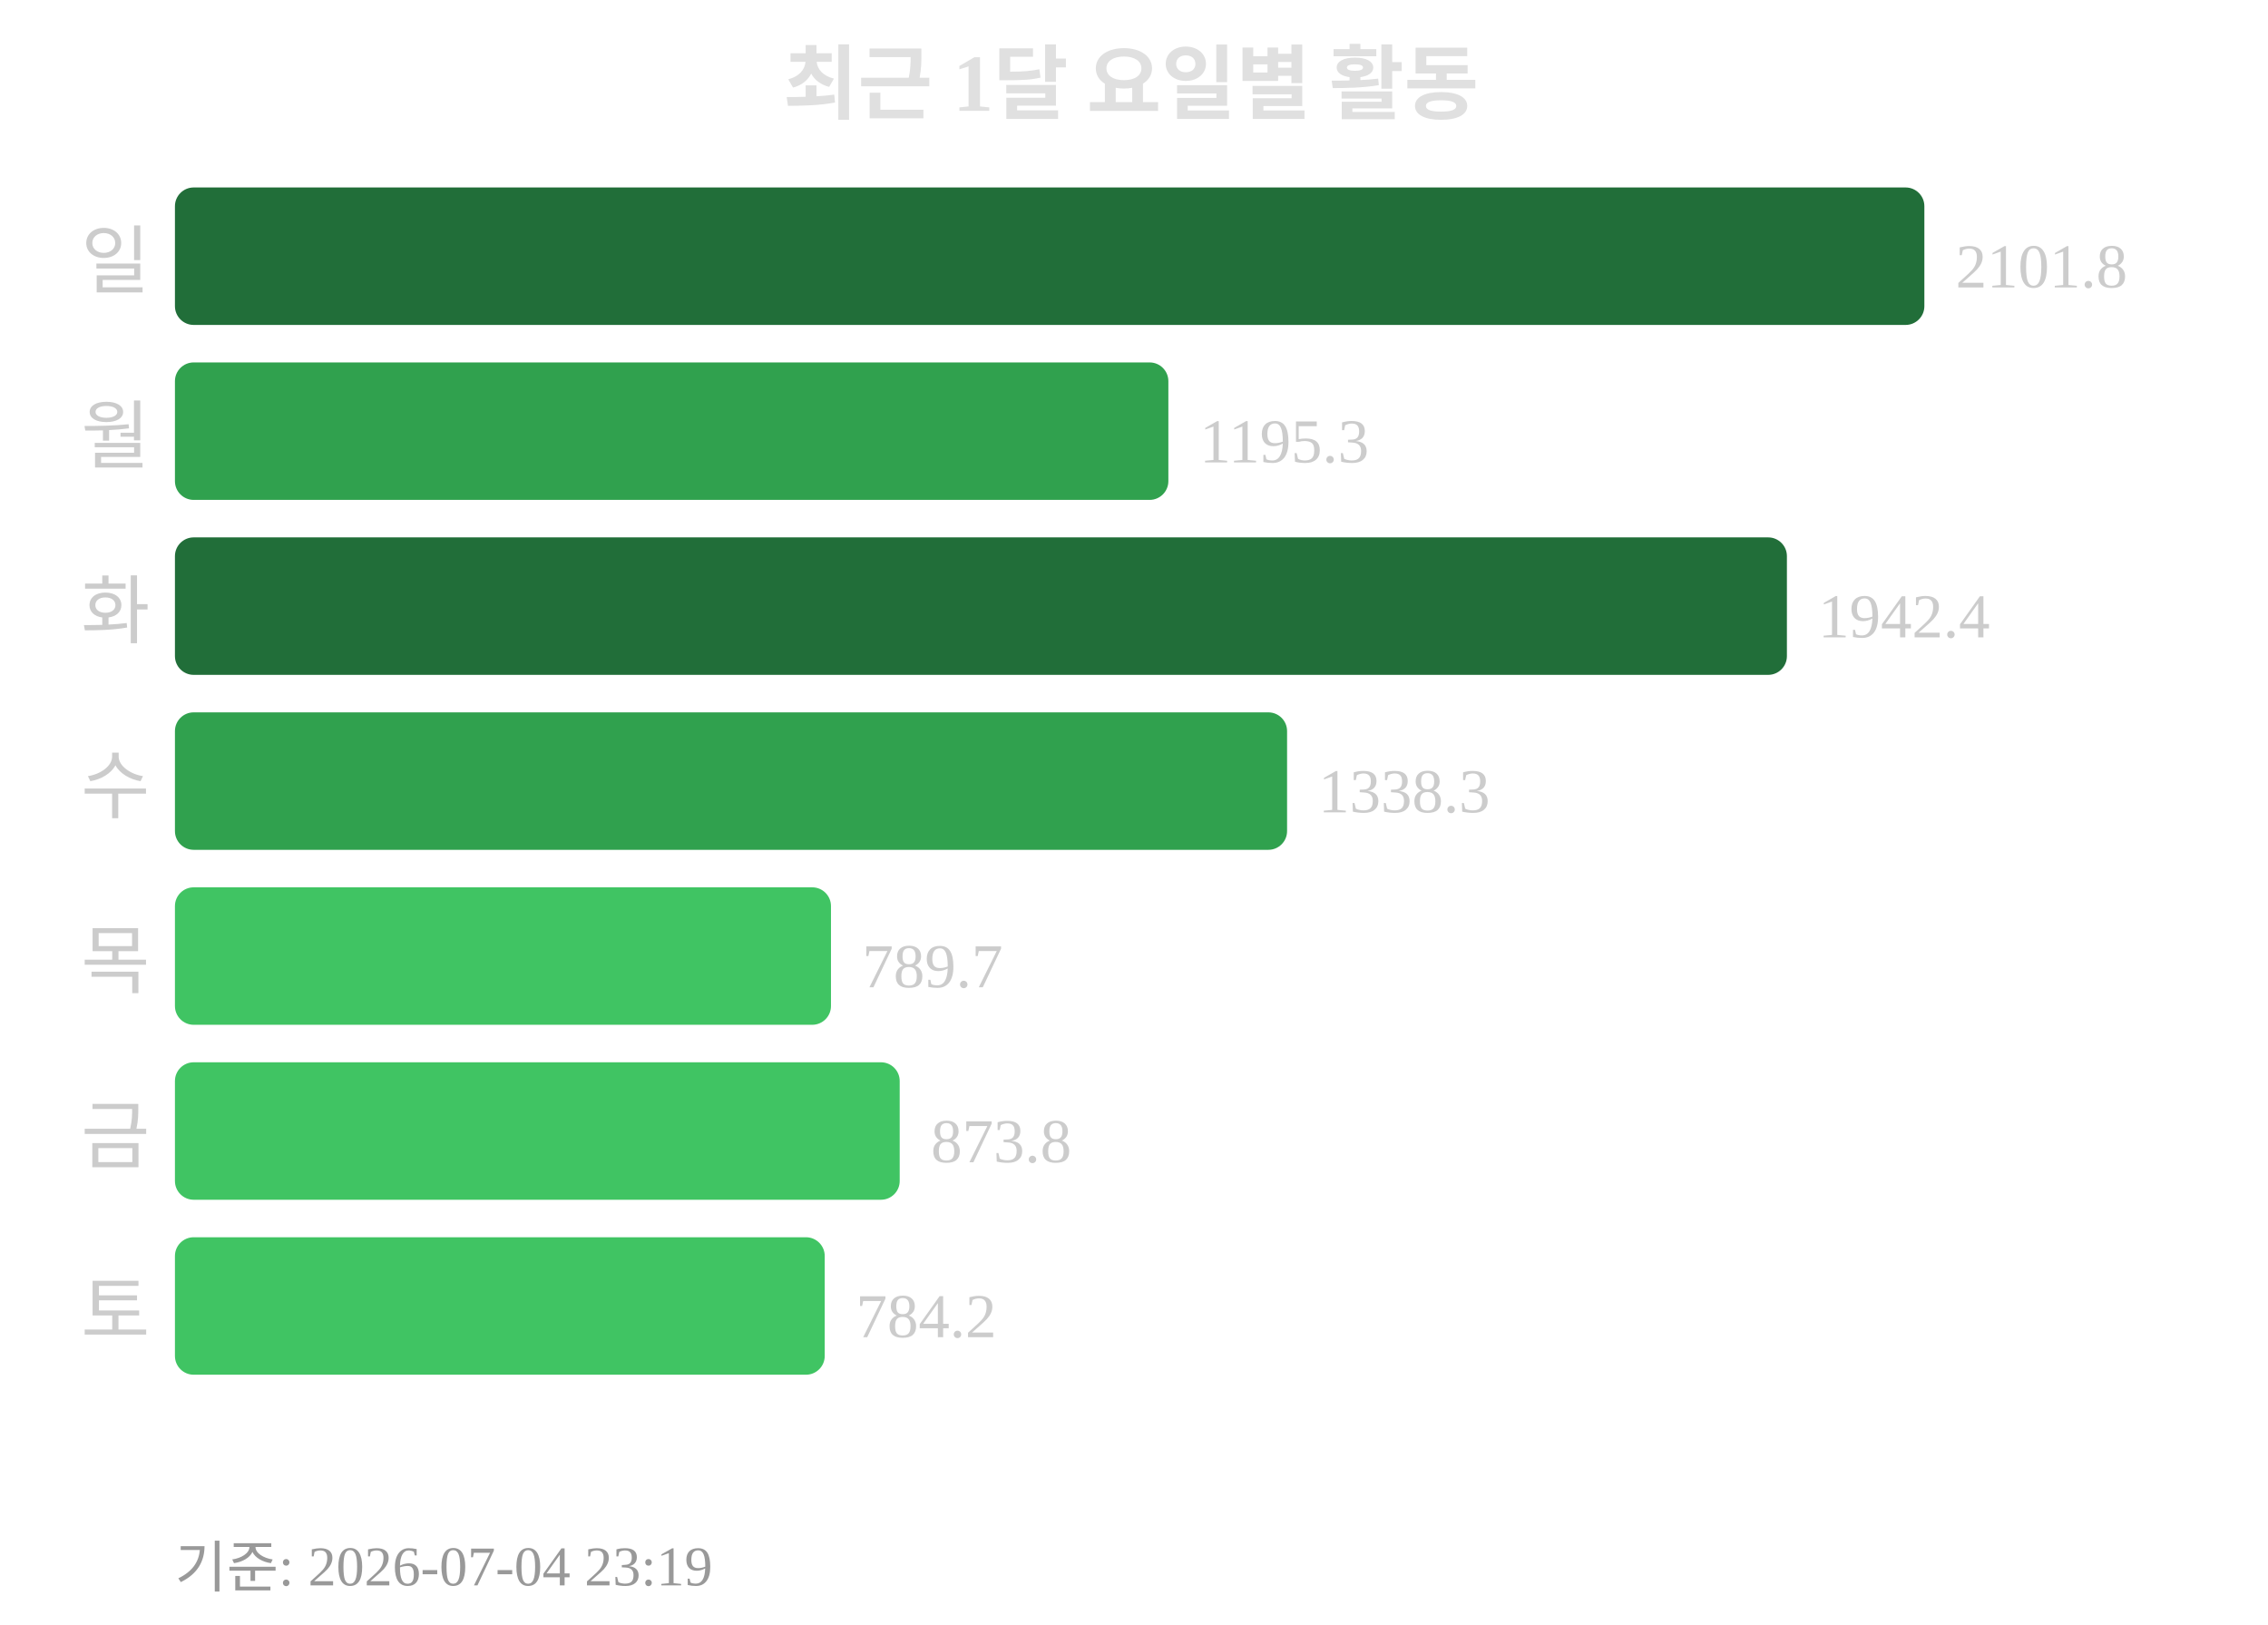
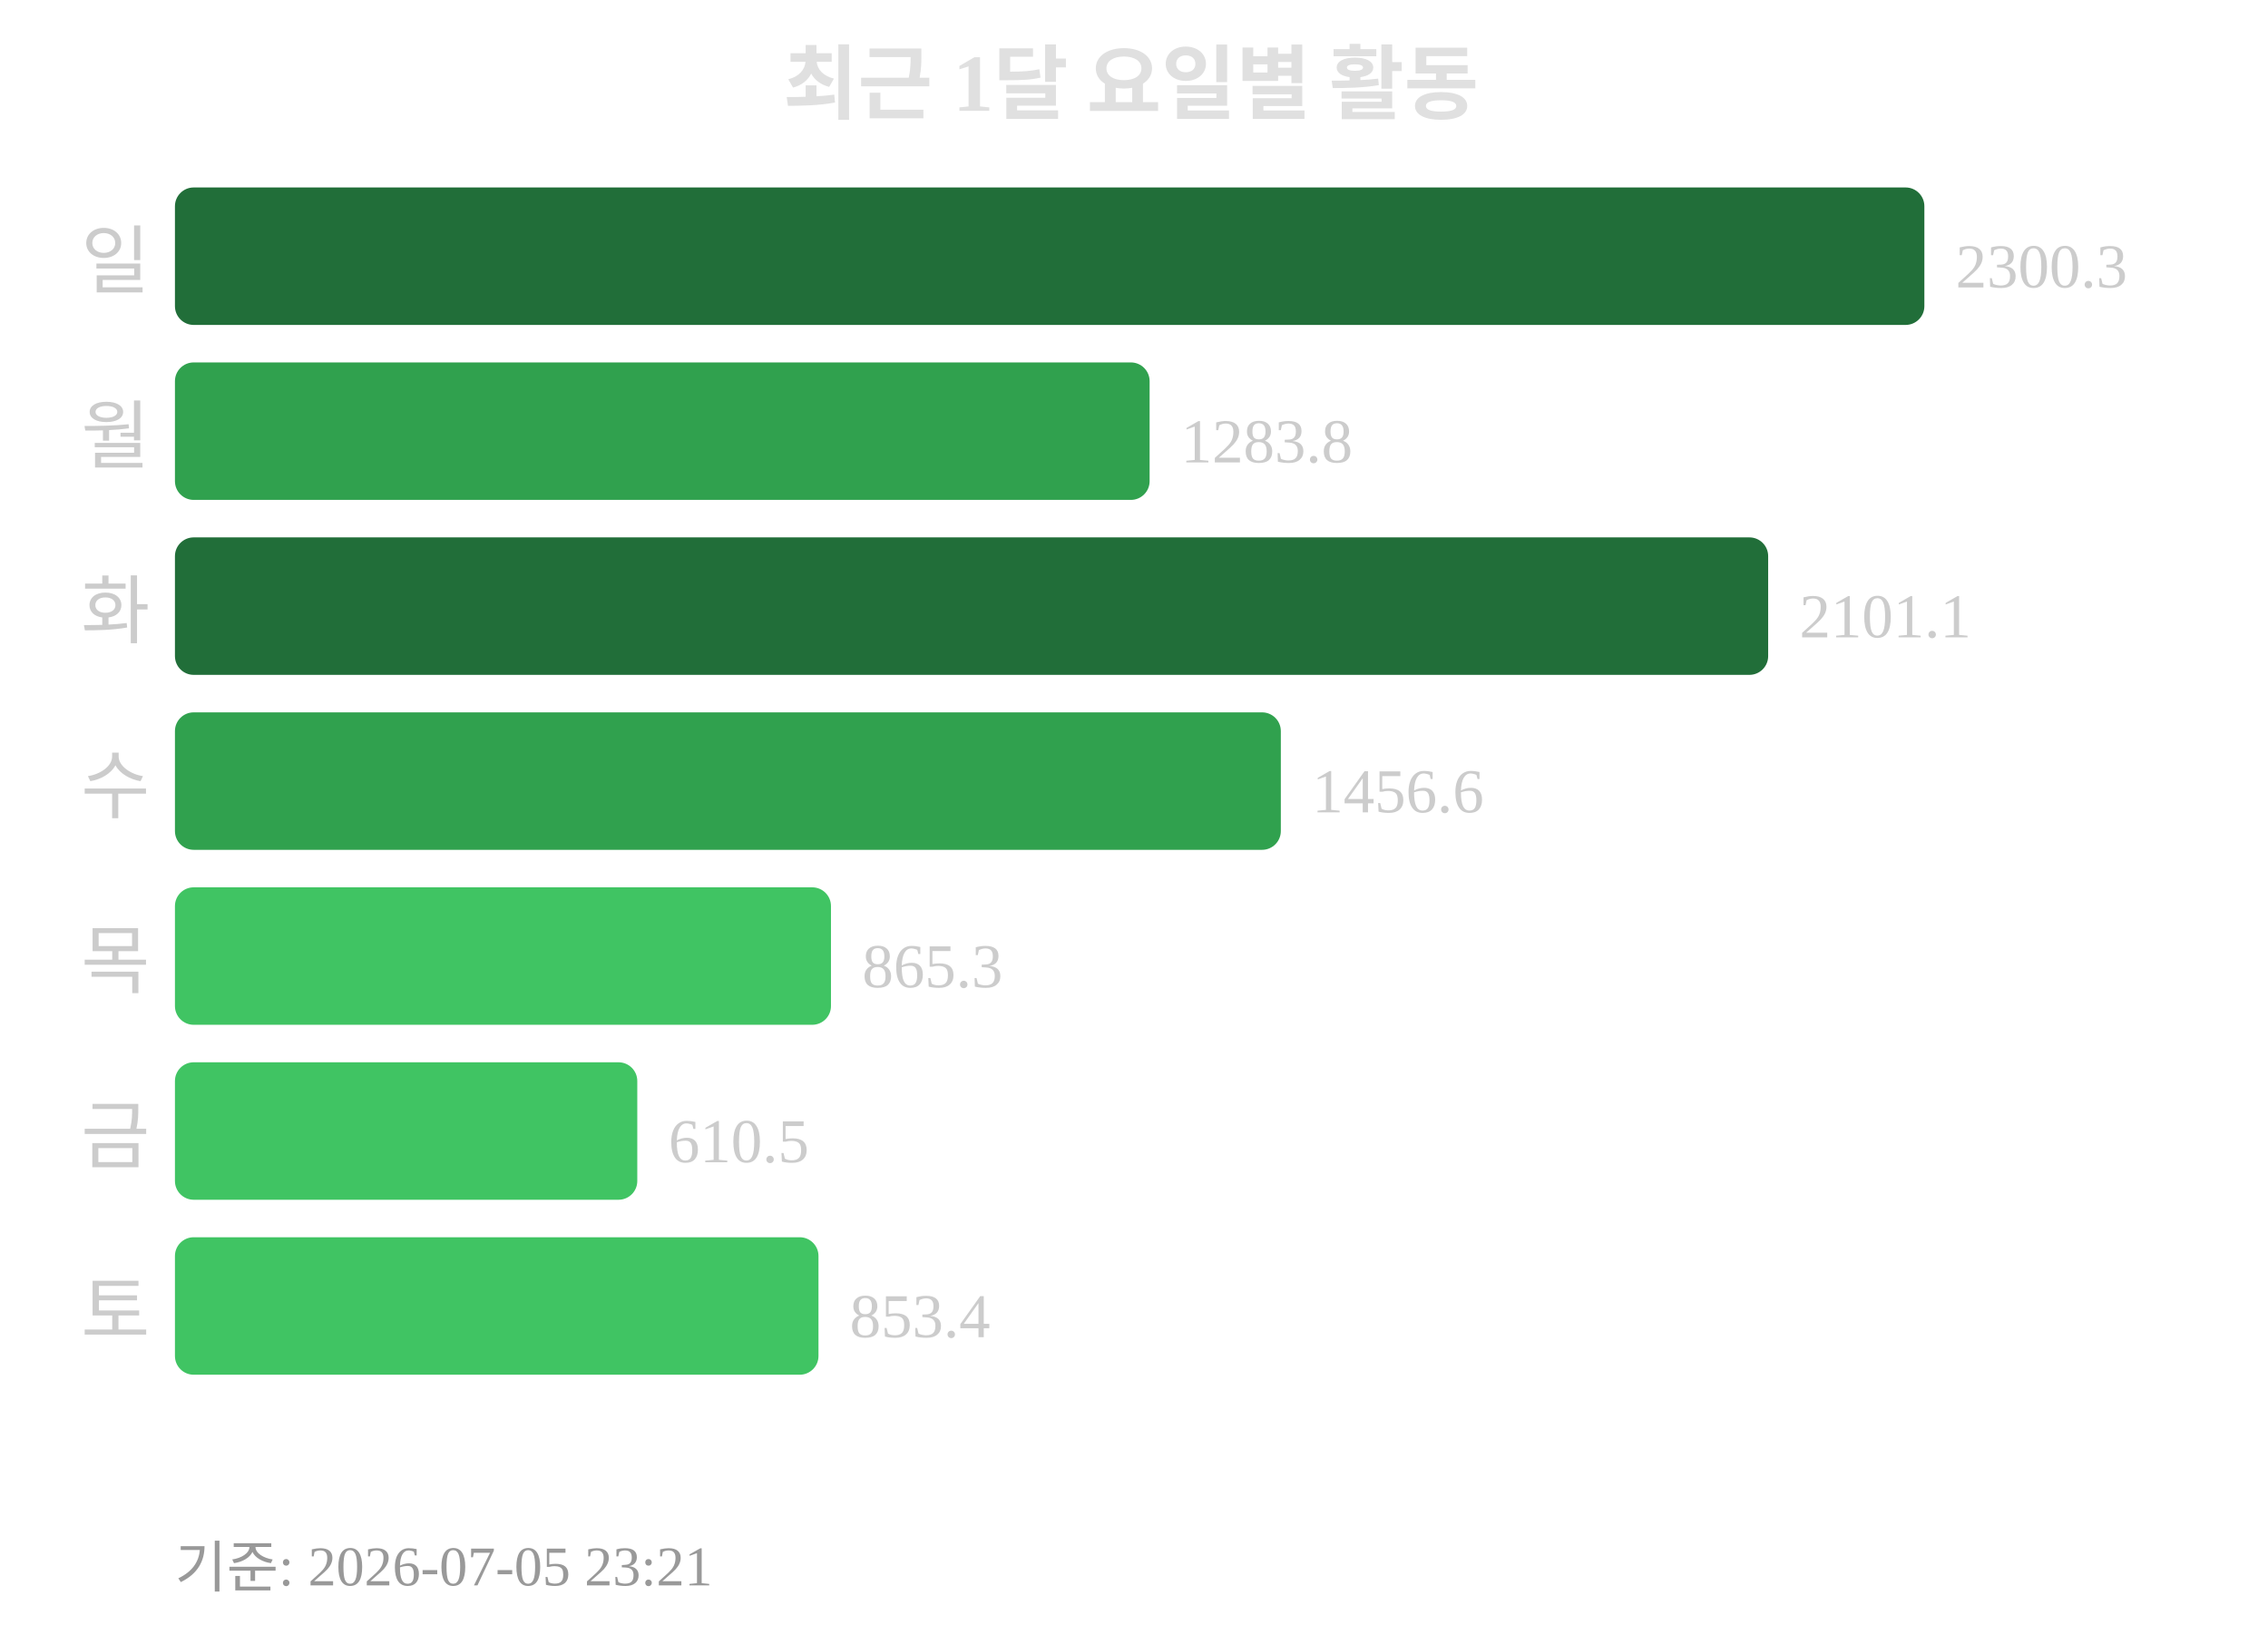
<svg xmlns="http://www.w3.org/2000/svg" width="363" height="260">
  <text x="181" y="18" text-anchor="middle" font-size="13" font-weight="bold" fill="#e0e0e0">최근 1달 요일별 활동</text>
  <text x="24" y="46" text-anchor="end" font-size="12" fill="#cccccc">일</text>
  <rect x="28" y="30" width="280" height="22" rx="3" fill="#216e39" />
-   <text x="313" y="46" font-size="10" fill="#cccccc">2101.8</text>
+   <text x="313" y="46" font-size="10" fill="#cccccc">2300.3</text>
  <text x="24" y="74" text-anchor="end" font-size="12" fill="#cccccc">월</text>
-   <rect x="28" y="58" width="159" height="22" rx="3" fill="#30a14e" />
-   <text x="192" y="74" font-size="10" fill="#cccccc">1195.3</text>
+   <rect x="28" y="58" width="156" height="22" rx="3" fill="#30a14e" />
+   <text x="189" y="74" font-size="10" fill="#cccccc">1283.8</text>
  <text x="24" y="102" text-anchor="end" font-size="12" fill="#cccccc">화</text>
-   <rect x="28" y="86" width="258" height="22" rx="3" fill="#216e39" />
-   <text x="291" y="102" font-size="10" fill="#cccccc">1942.4</text>
+   <rect x="28" y="86" width="255" height="22" rx="3" fill="#216e39" />
+   <text x="288" y="102" font-size="10" fill="#cccccc">2101.1</text>
  <text x="24" y="130" text-anchor="end" font-size="12" fill="#cccccc">수</text>
-   <rect x="28" y="114" width="178" height="22" rx="3" fill="#30a14e" />
-   <text x="211" y="130" font-size="10" fill="#cccccc">1338.3</text>
+   <rect x="28" y="114" width="177" height="22" rx="3" fill="#30a14e" />
+   <text x="210" y="130" font-size="10" fill="#cccccc">1456.6</text>
  <text x="24" y="158" text-anchor="end" font-size="12" fill="#cccccc">목</text>
  <rect x="28" y="142" width="105" height="22" rx="3" fill="#40c463" />
-   <text x="138" y="158" font-size="10" fill="#cccccc">789.7</text>
+   <text x="138" y="158" font-size="10" fill="#cccccc">865.3</text>
  <text x="24" y="186" text-anchor="end" font-size="12" fill="#cccccc">금</text>
-   <rect x="28" y="170" width="116" height="22" rx="3" fill="#40c463" />
-   <text x="149" y="186" font-size="10" fill="#cccccc">873.8</text>
+   <rect x="28" y="170" width="74" height="22" rx="3" fill="#40c463" />
+   <text x="107" y="186" font-size="10" fill="#cccccc">610.5</text>
  <text x="24" y="214" text-anchor="end" font-size="12" fill="#cccccc">토</text>
-   <rect x="28" y="198" width="104" height="22" rx="3" fill="#40c463" />
-   <text x="137" y="214" font-size="10" fill="#cccccc">784.2</text>
-   <text x="28" y="254" font-size="9" fill="#999999">기준: 2026-07-04 23:19</text>
+   <rect x="28" y="198" width="103" height="22" rx="3" fill="#40c463" />
+   <text x="136" y="214" font-size="10" fill="#cccccc">853.4</text>
+   <text x="28" y="254" font-size="9" fill="#999999">기준: 2026-07-05 23:21</text>
</svg>
